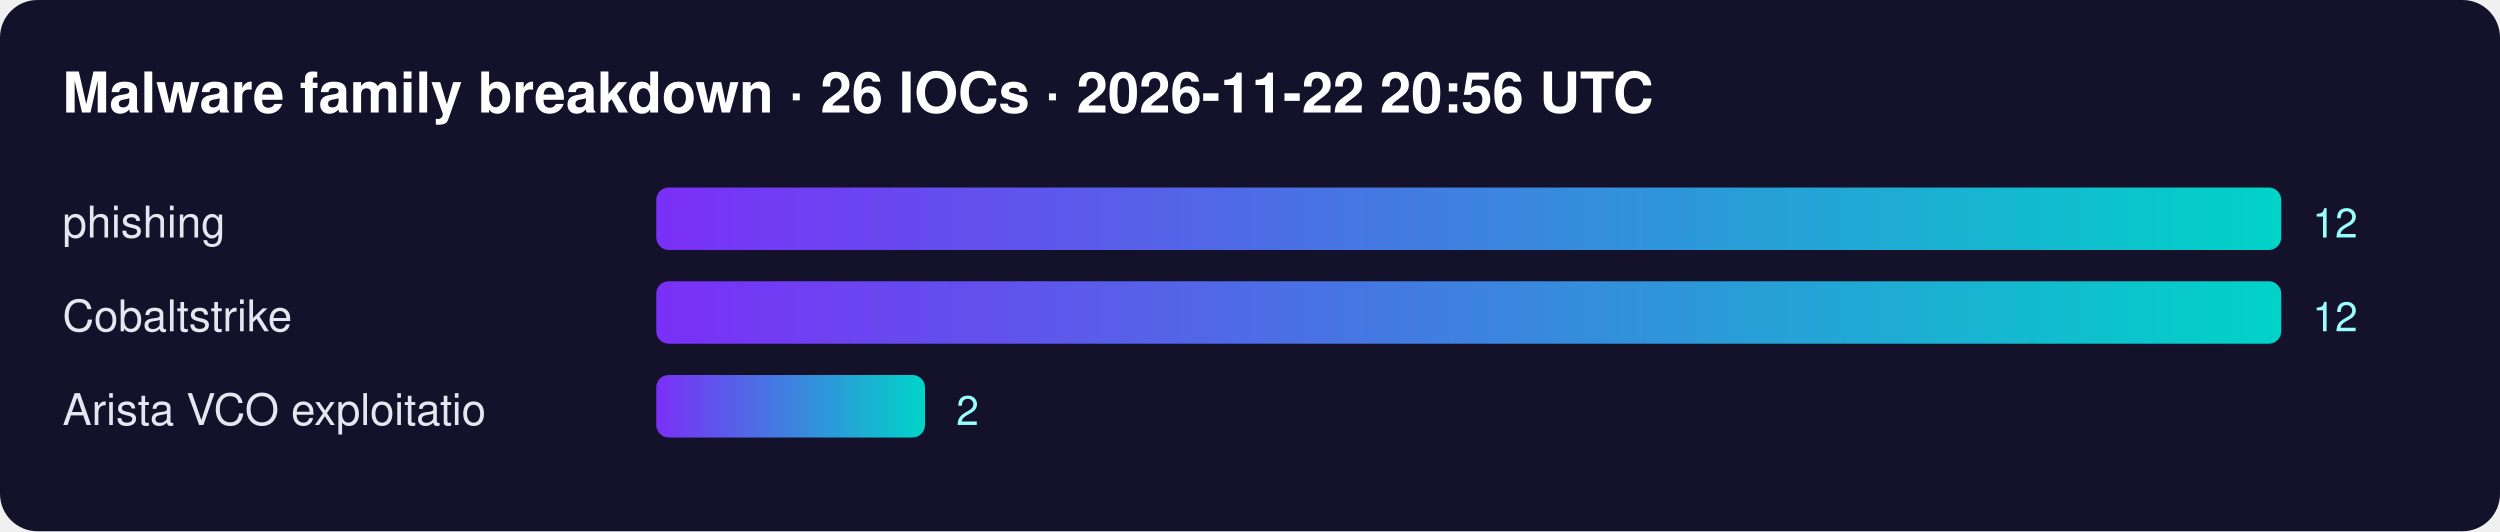
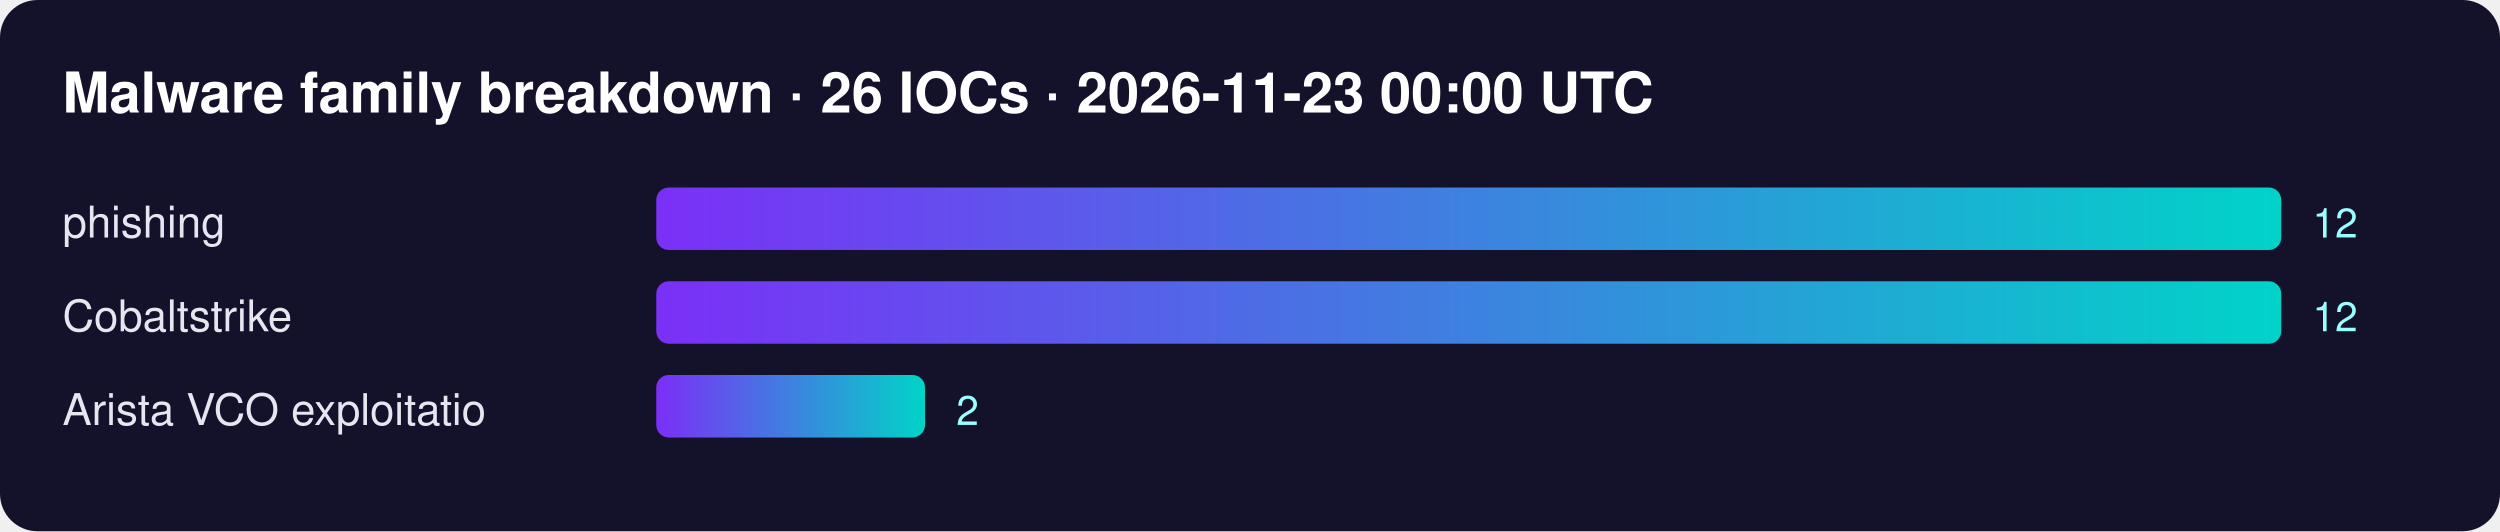
<svg xmlns="http://www.w3.org/2000/svg" width="800" height="170" font-family="Segoe UI,Helvetica,Arial,sans-serif">
  <defs>
    <linearGradient id="g">
      <stop offset="0" stop-color="#7b2ff7" />
      <stop offset="1" stop-color="#00d4c8" />
    </linearGradient>
  </defs>
  <rect width="100%" height="100%" rx="12" fill="#14112b" />
-   <text x="20" y="36" fill="#fff" font-size="18" font-weight="700">Malware family breakdown · 26 IOCs · 2026-11-22 20:56 UTC</text>
+   <text x="20" y="36" fill="#fff" font-size="18" font-weight="700">Malware family breakdown · 26 IOCs · 2026-11-23 00:00 UTC</text>
  <text x="20" y="76" fill="#e6e6f0" font-size="14">phishing</text>
  <rect x="210" y="60" width="520" height="20" rx="4" fill="url(#g)" />
  <text x="740" y="76" fill="#9ff" font-size="13">12</text>
  <text x="20" y="106" fill="#e6e6f0" font-size="14">Cobaltstrike</text>
  <rect x="210" y="90" width="520" height="20" rx="4" fill="url(#g)" />
  <text x="740" y="106" fill="#9ff" font-size="13">12</text>
  <text x="20" y="136" fill="#e6e6f0" font-size="14">Arista VCO exploitatio</text>
  <rect x="210" y="120" width="86" height="20" rx="4" fill="url(#g)" />
  <text x="306" y="136" fill="#9ff" font-size="13">2</text>
</svg>
